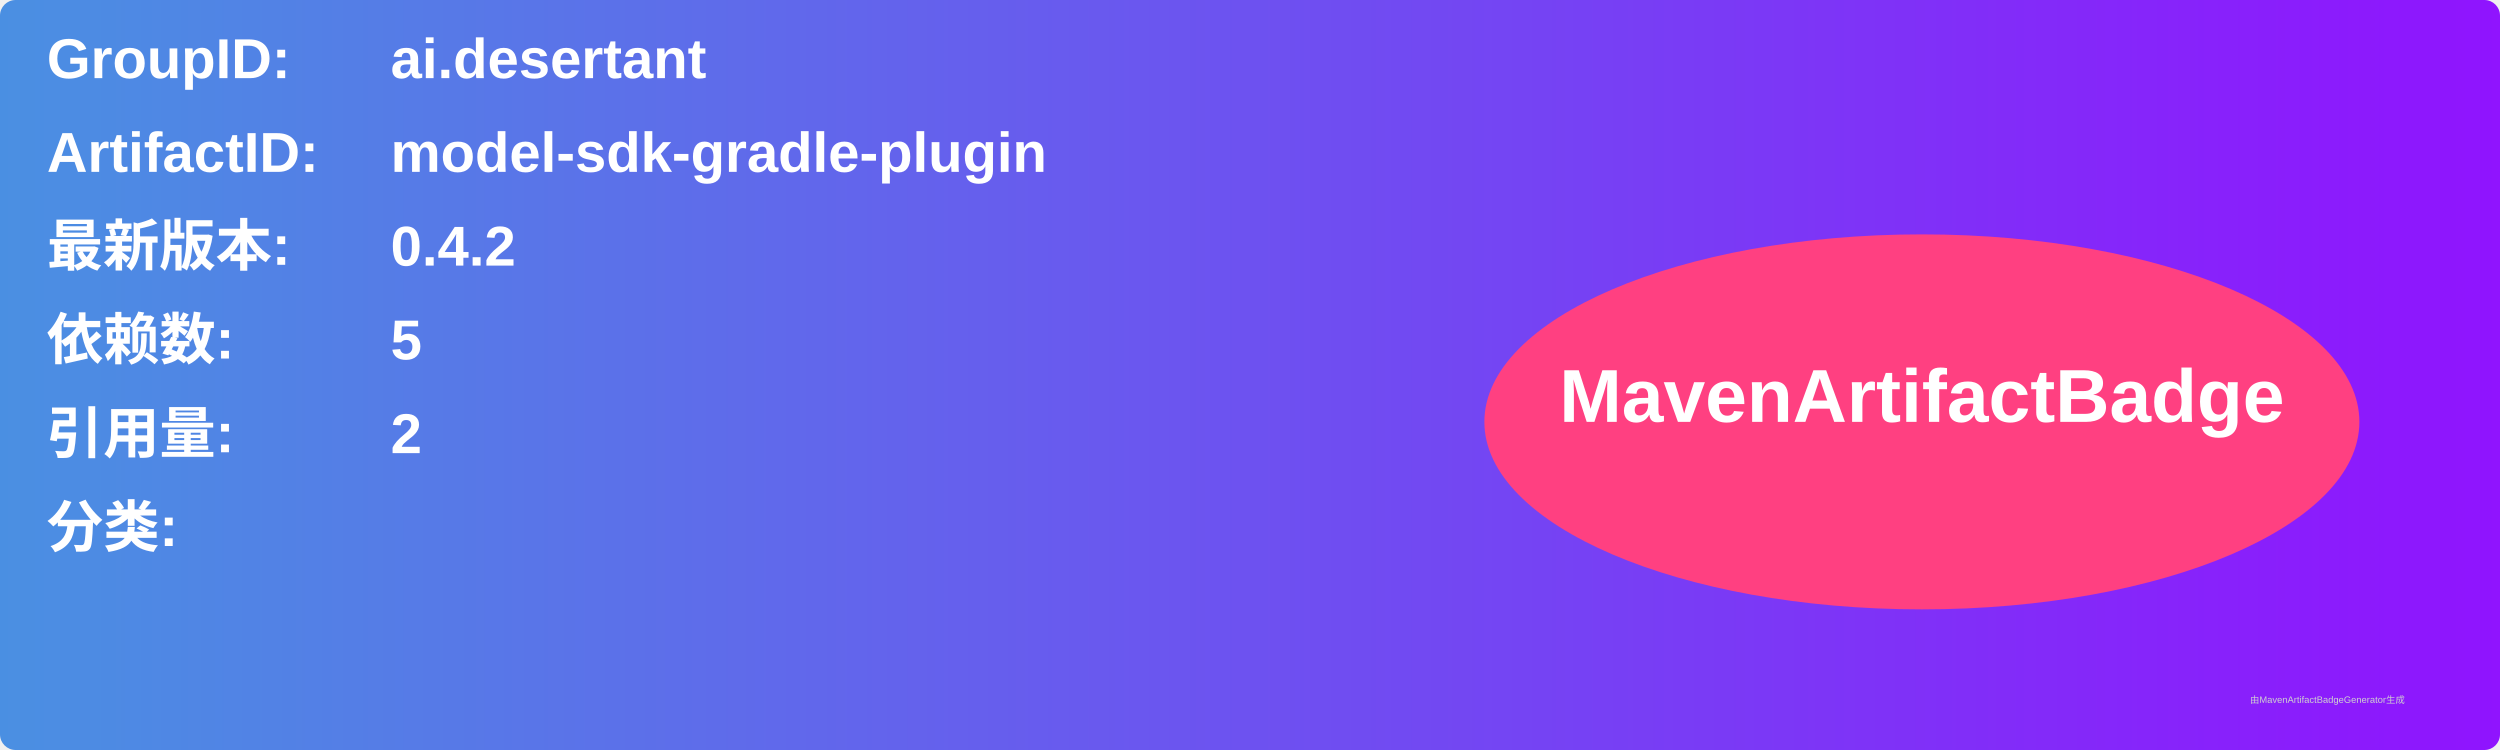
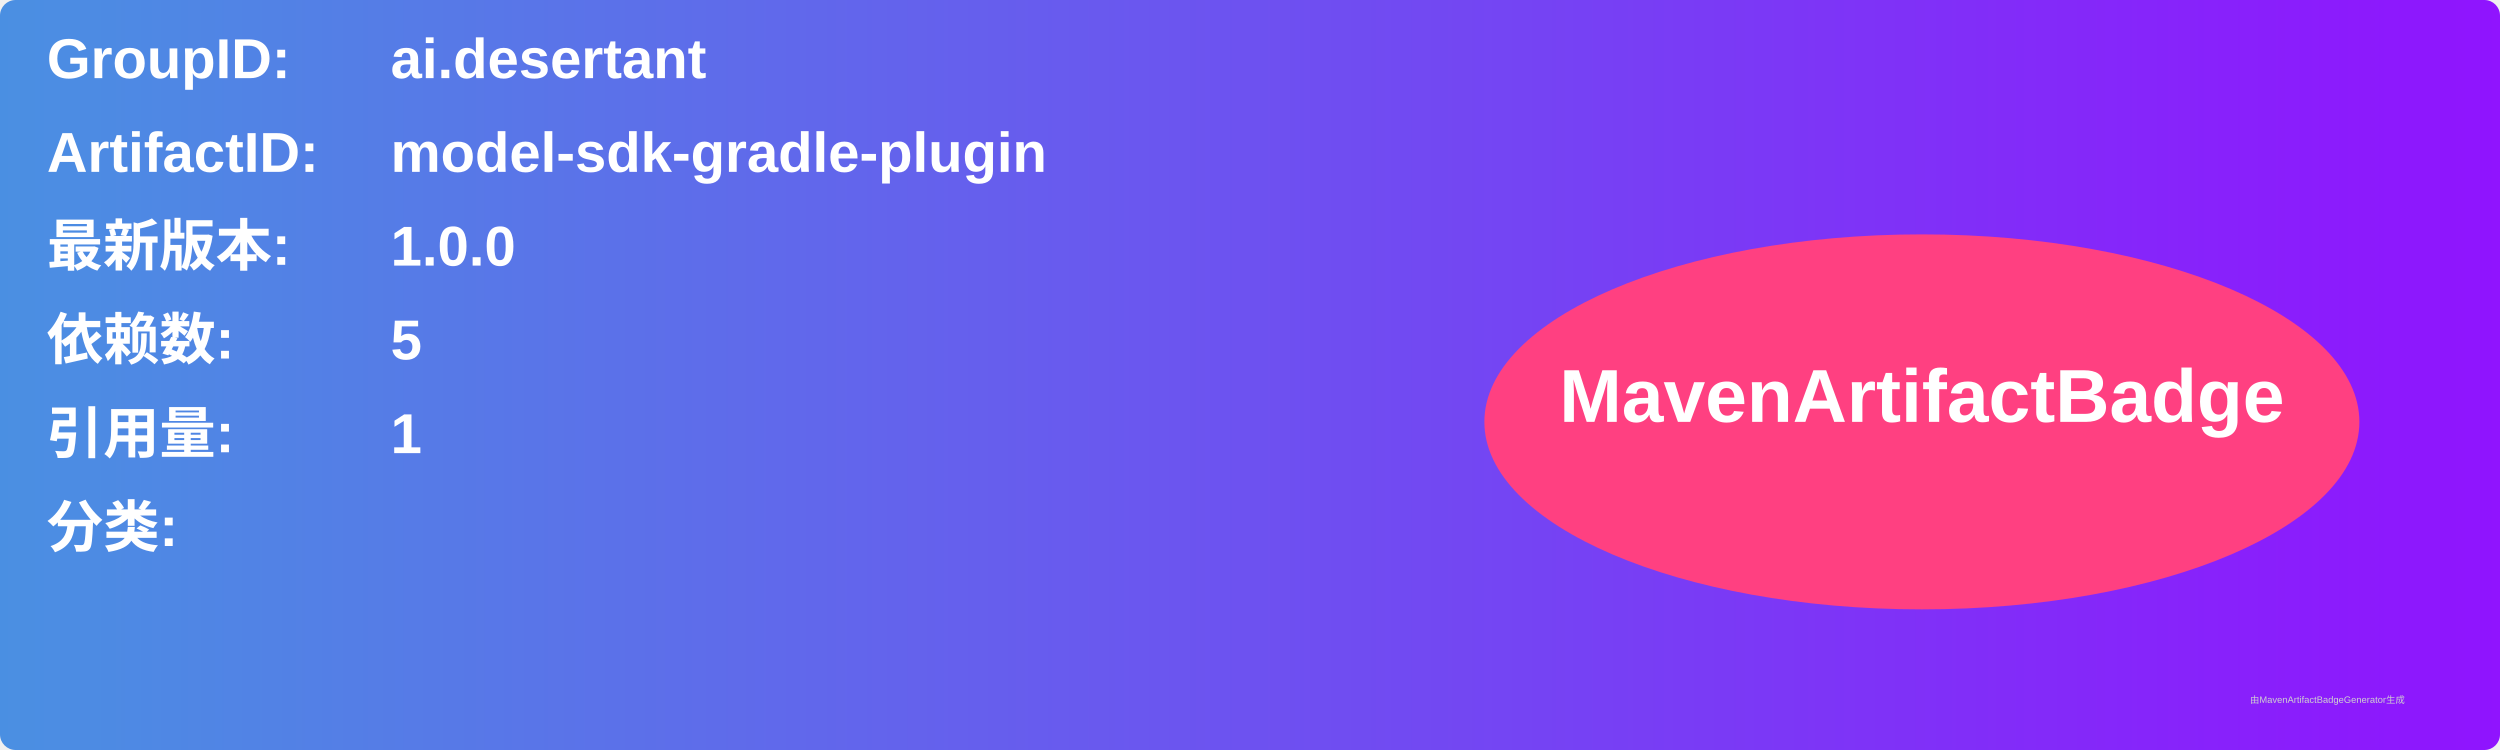
<svg xmlns="http://www.w3.org/2000/svg" width="800" height="240" viewBox="0 0 800 240">
  <linearGradient id="grad" x1="0%" y1="0%" x2="100%" y2="0%">
    <stop offset="0%" stop-color="#4a90e2" />
    <stop offset="100%" stop-color="#9013fe" />
  </linearGradient>
  <rect width="100%" height="100%" rx="5" ry="5" fill="url(#grad)" />
  <g transform="translate(15, 15)">
    <text x="0" y="10" font-family="Arial" font-size="18" fill="white" font-weight="bold" width="260">GroupID:</text>
    <text x="110" y="10" font-family="Arial" font-size="18" fill="white" font-weight="bold" width="460">ai.desertant</text>
    <text x="0" y="40" font-family="Arial" font-size="18" fill="white" font-weight="bold" width="260">ArtifactID:</text>
    <text x="110" y="40" font-family="Arial" font-size="18" fill="white" font-weight="bold" width="460">model-sdk-gradle-plugin</text>
    <text x="0" y="70" font-family="Arial" font-size="18" fill="white" font-weight="bold">最新版本:</text>
    <text x="110" y="70" font-family="Arial" font-size="18" fill="white" font-weight="bold">
-       <tspan font-weight="bold">0.4.2</tspan>
+       <tspan font-weight="bold">1.0.0</tspan>
    </text>
    <text x="0" y="100" font-family="Arial" font-size="18" fill="white" font-weight="bold">依赖数: </text>
    <text x="110" y="100" font-family="Arial" font-size="18" fill="white">
      <tspan font-weight="bold">5</tspan>
    </text>
    <text x="0" y="130" font-family="Arial" font-size="18" fill="white" font-weight="bold">引用量: </text>
    <text x="110" y="130" font-family="Arial" font-size="18" fill="white">
-       <tspan font-weight="bold">2</tspan>
+       <tspan font-weight="bold">1</tspan>
    </text>
    <text x="0" y="160" font-family="Arial" font-size="18" fill="white" font-weight="bold">分类:</text>
    <text x="10" y="190" font-family="Arial" font-size="10" fill="white">
      <tspan font-weight="bold" />
    </text>
    <ellipse cx="600" cy="120" rx="140" ry="60" fill="#ff4081" />
    <text x="600" y="120" text-anchor="middle" font-family="Arial" font-size="24" fill="white" font-weight="bold">MavenArtifactBadge</text>
  </g>
  <text x="720" y="225" font-family="Arial" font-size="3" fill="#d0d0d0">由MavenArtifactBadgeGenerator生成</text>
</svg>
